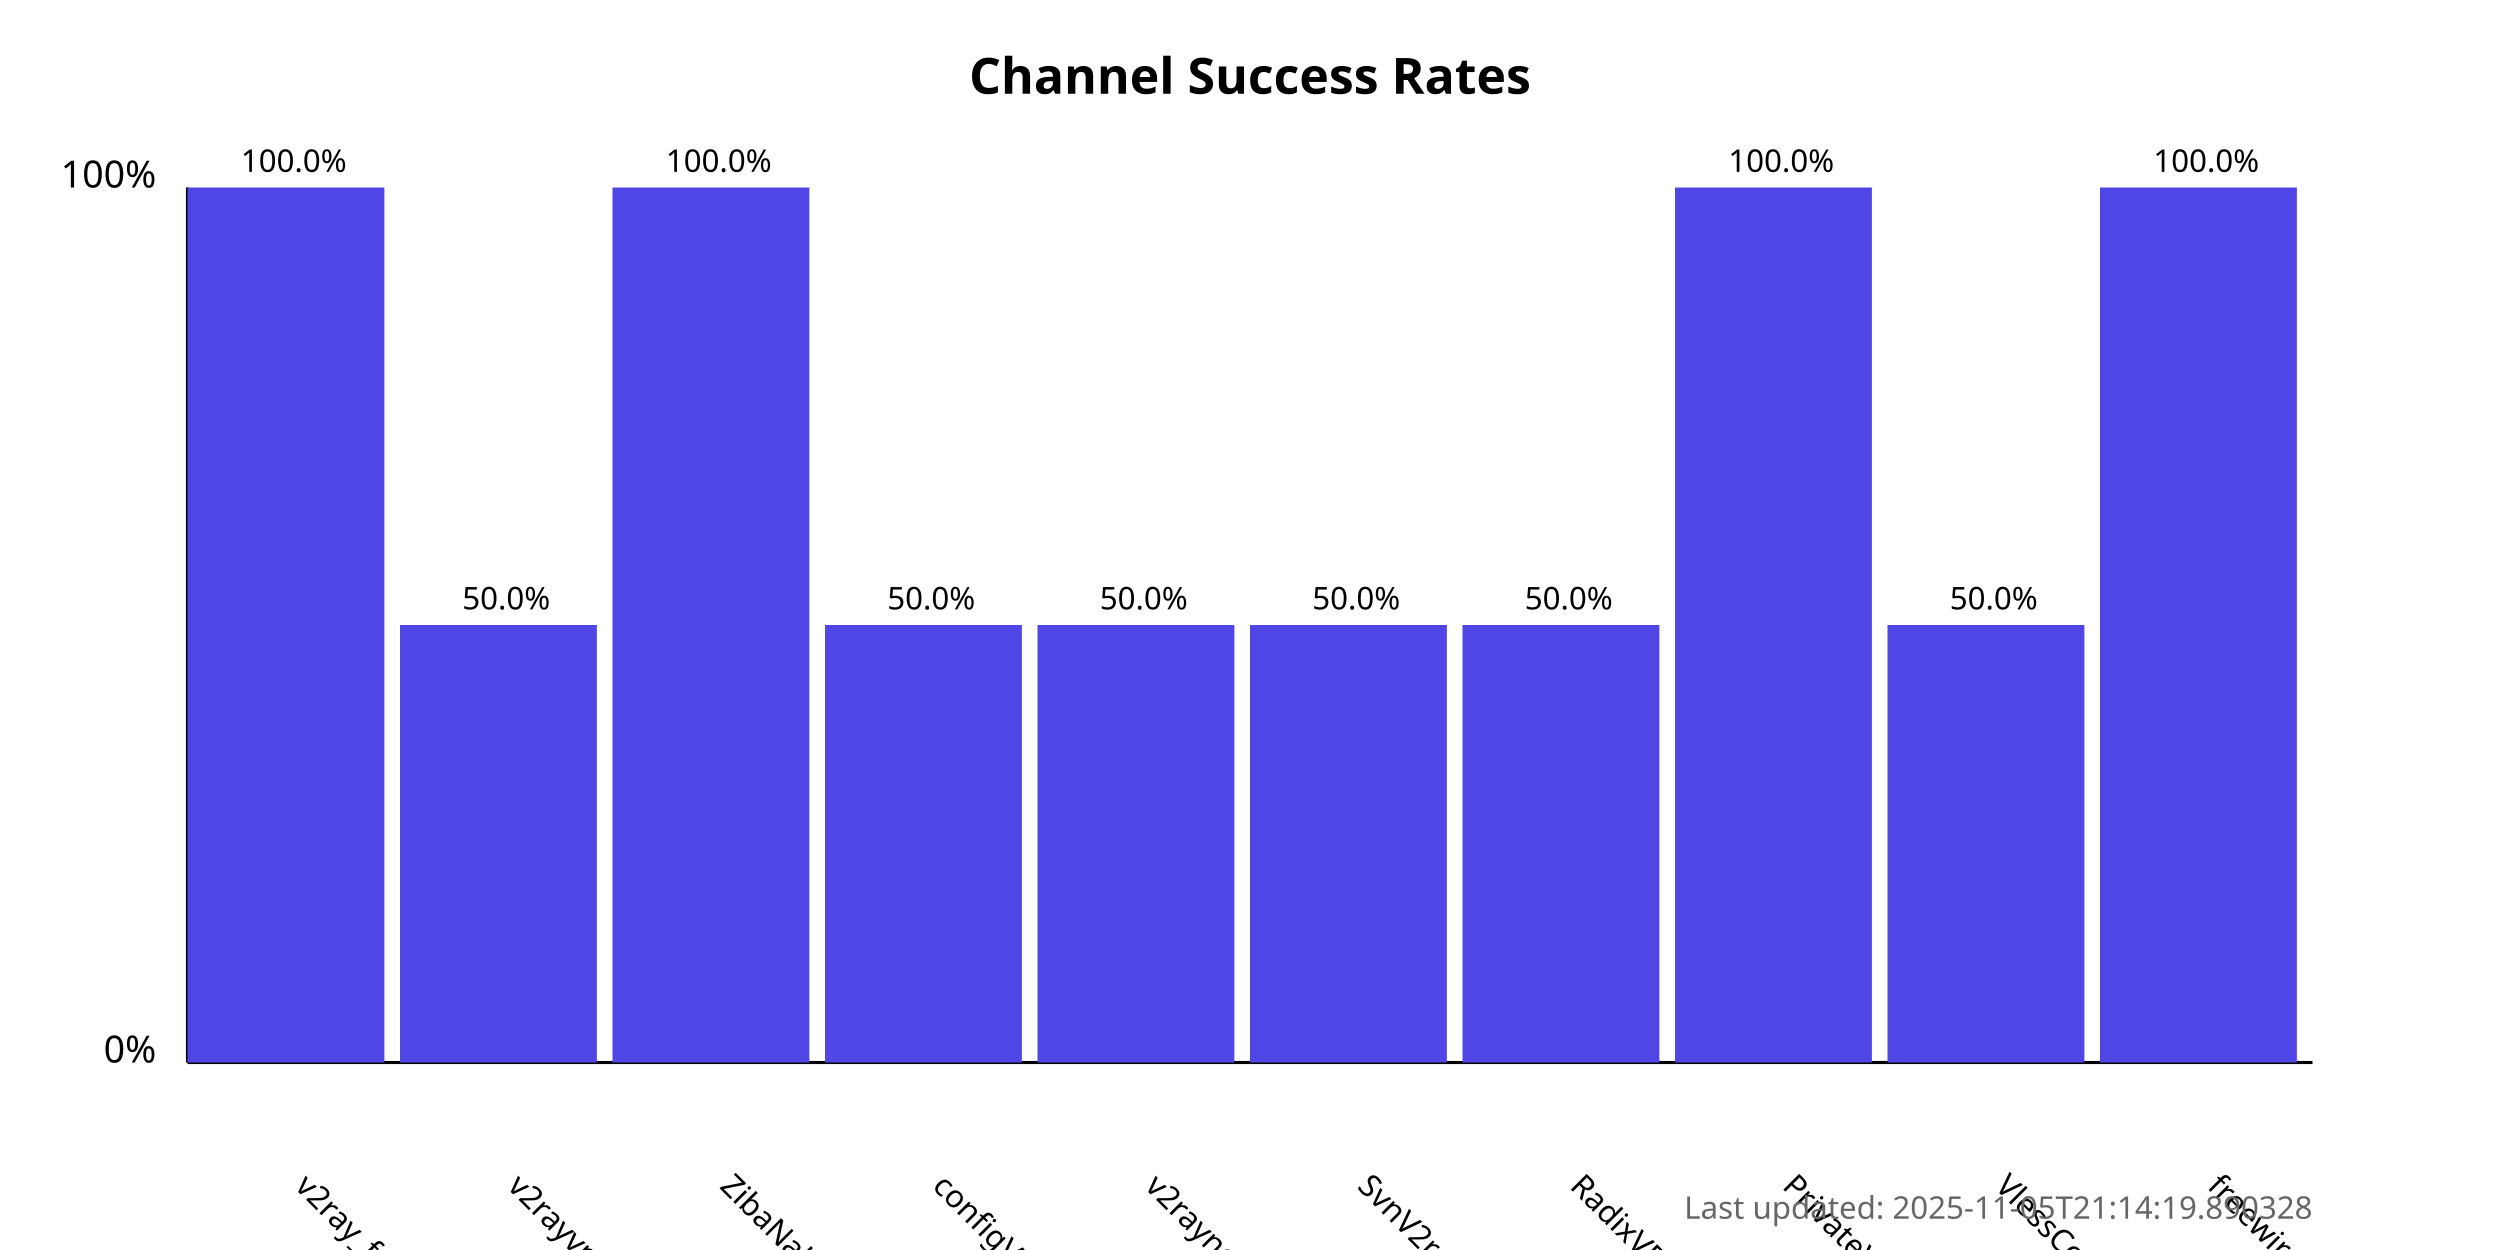
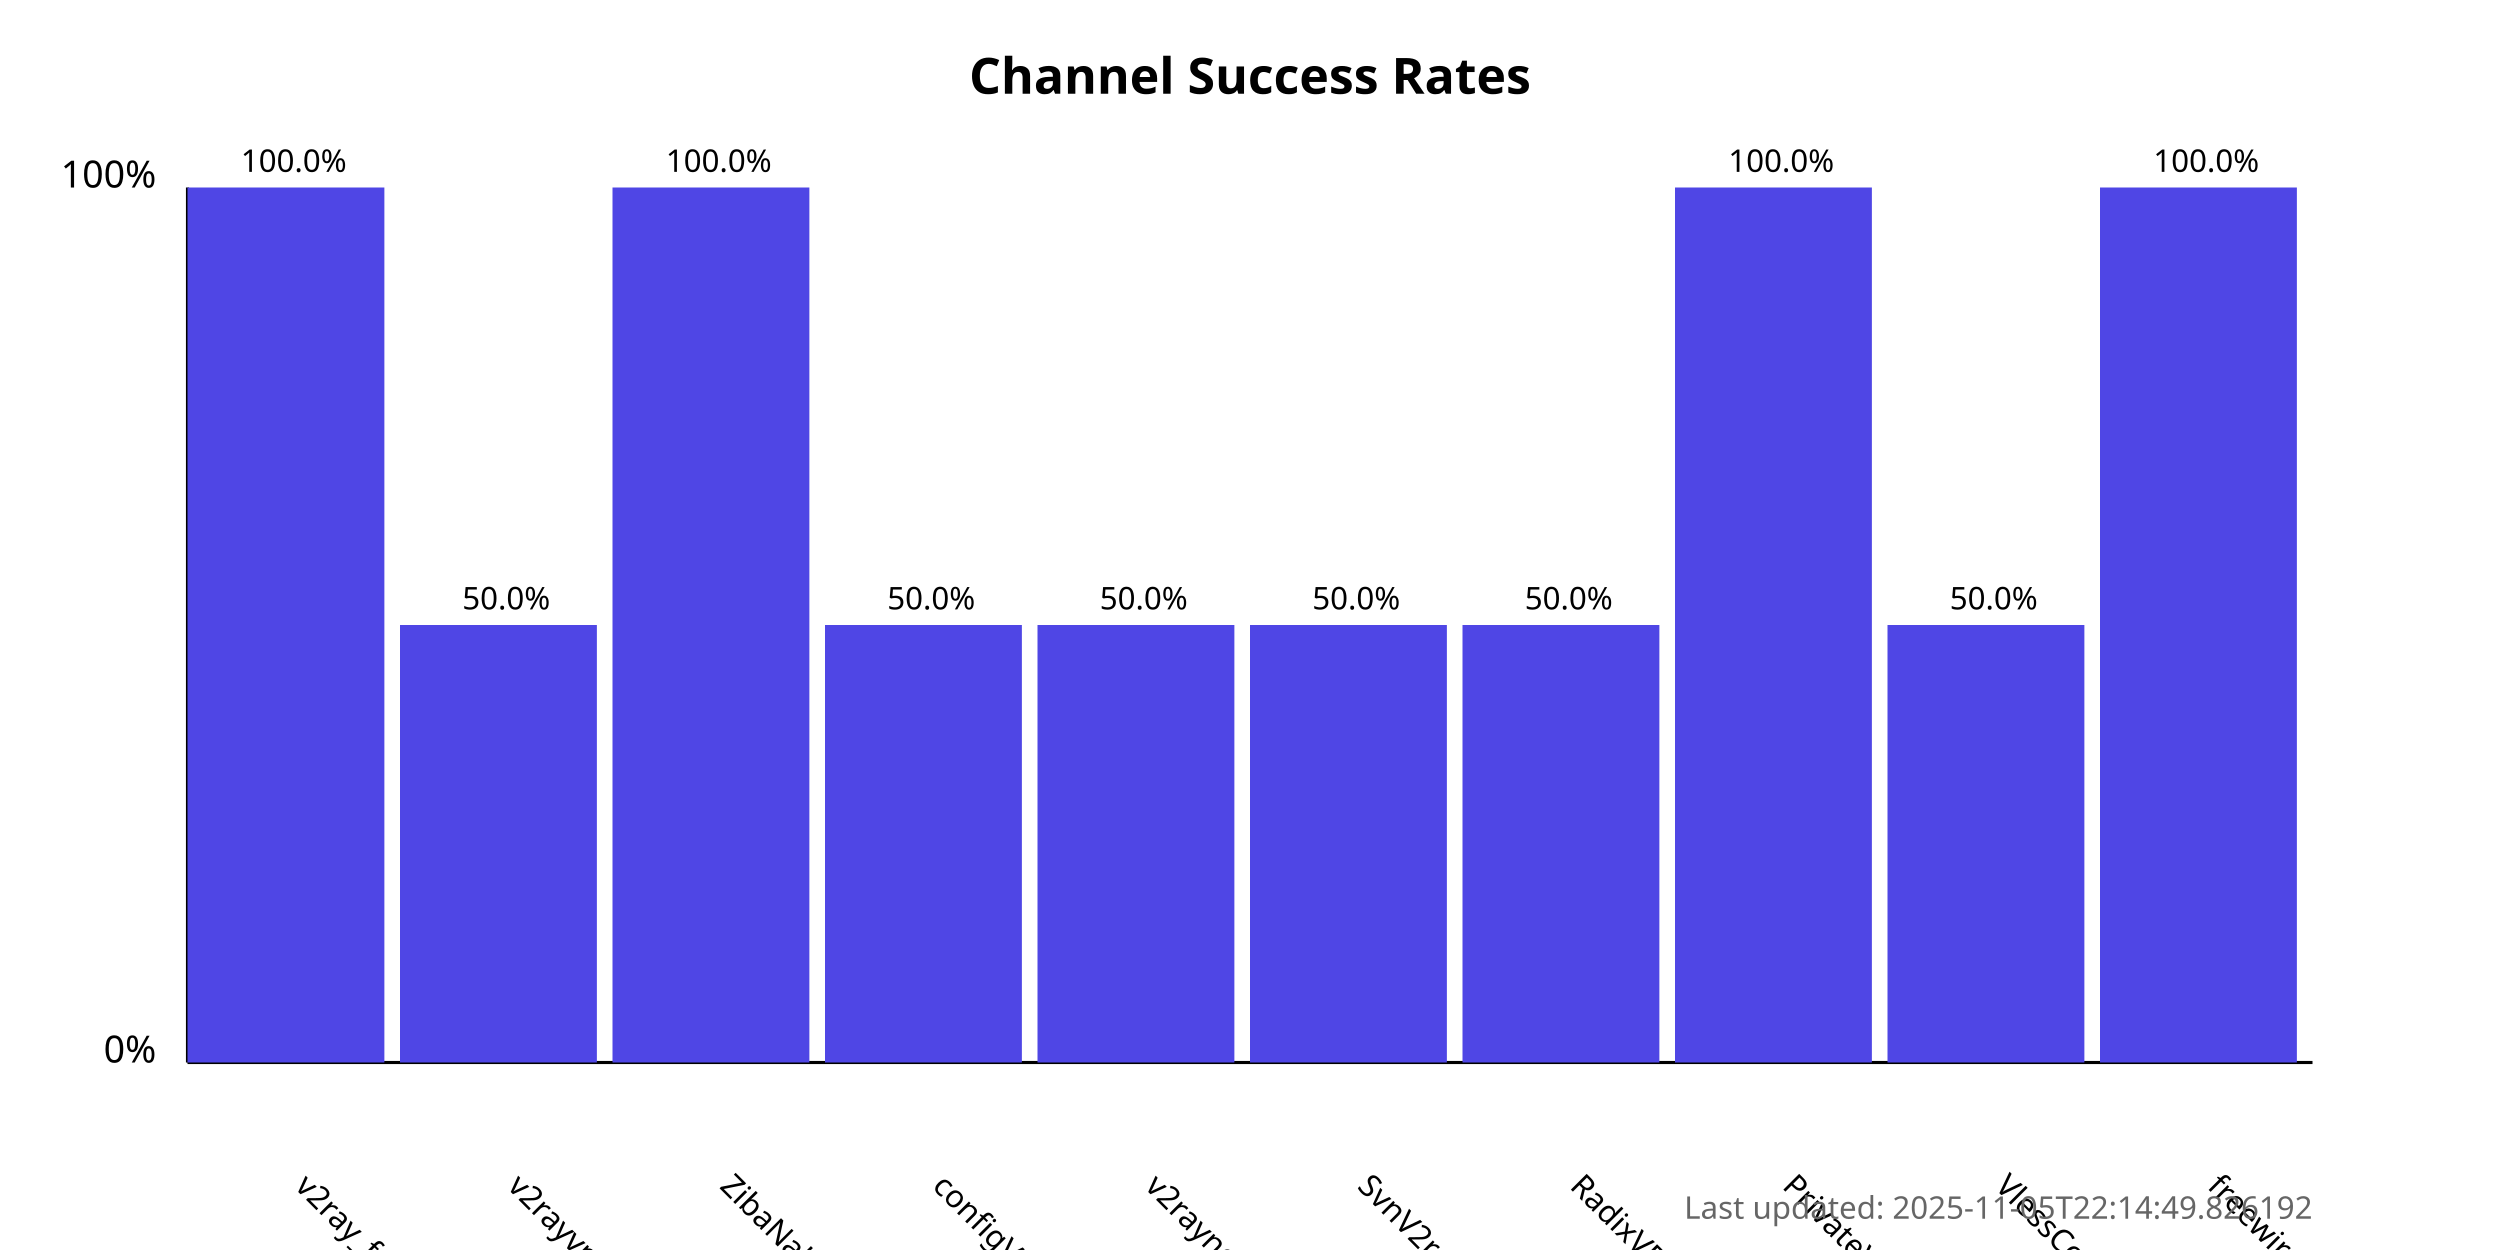
<svg xmlns="http://www.w3.org/2000/svg" width="800" height="400">
  <style>
            .chart-title { font: bold 16px sans-serif; }
            .axis-label { font: 12px sans-serif; }
            .tick-label { font: 10px sans-serif; }
            .bar { fill: #4f46e5; }
            .bar:hover { fill: #6366f1; }
            .timestamp { font: 10px sans-serif; fill: #666; }
        </style>
  <text x="400.0" y="30" text-anchor="middle" class="chart-title">
            Channel Success Rates
        </text>
  <line x1="60" y1="340" x2="60" y2="60" stroke="black" stroke-width="1" />
  <line x1="60" y1="340" x2="740" y2="340" stroke="black" stroke-width="1" />
  <text x="50" y="340" text-anchor="end" class="axis-label">0%</text>
  <text x="50" y="60" text-anchor="end" class="axis-label">100%</text>
  <g>
    <rect x="60" y="60.0" width="63.0" height="280.0" class="bar" />
    <text x="94.0" y="380" transform="rotate(45, 94.0, 380)" text-anchor="start" class="tick-label">
                v2ray_free_conf
            </text>
    <text x="94.0" y="55.0" text-anchor="middle" class="tick-label">
                100.0%
            </text>
  </g>
  <g>
    <rect x="128.0" y="200.0" width="63.0" height="140.0" class="bar" />
    <text x="162.0" y="380" transform="rotate(45, 162.0, 380)" text-anchor="start" class="tick-label">
                v2rayvpno
            </text>
    <text x="162.0" y="195.0" text-anchor="middle" class="tick-label">
                50.0%
            </text>
  </g>
  <g>
    <rect x="196.0" y="60.0" width="63.0" height="280.0" class="bar" />
    <text x="230.0" y="380" transform="rotate(45, 230.0, 380)" text-anchor="start" class="tick-label">
                ZibaNabz
            </text>
    <text x="230.0" y="55.0" text-anchor="middle" class="tick-label">
                100.0%
            </text>
  </g>
  <g>
    <rect x="264.0" y="200.0" width="63.0" height="140.0" class="bar" />
    <text x="298.0" y="380" transform="rotate(45, 298.0, 380)" text-anchor="start" class="tick-label">
                configV2rayForFree
            </text>
    <text x="298.0" y="195.0" text-anchor="middle" class="tick-label">
                50.0%
            </text>
  </g>
  <g>
    <rect x="332.0" y="200.0" width="63.0" height="140.0" class="bar" />
    <text x="366.0" y="380" transform="rotate(45, 366.0, 380)" text-anchor="start" class="tick-label">
                v2rayngvpn
            </text>
    <text x="366.0" y="195.0" text-anchor="middle" class="tick-label">
                50.0%
            </text>
  </g>
  <g>
    <rect x="400.0" y="200.0" width="63.0" height="140.0" class="bar" />
    <text x="434.0" y="380" transform="rotate(45, 434.0, 380)" text-anchor="start" class="tick-label">
                SvnV2ray
            </text>
    <text x="434.0" y="195.0" text-anchor="middle" class="tick-label">
                50.0%
            </text>
  </g>
  <g>
    <rect x="468.0" y="200.0" width="63.0" height="140.0" class="bar" />
    <text x="502.0" y="380" transform="rotate(45, 502.0, 380)" text-anchor="start" class="tick-label">
                RadixVPN
            </text>
    <text x="502.0" y="195.0" text-anchor="middle" class="tick-label">
                50.0%
            </text>
  </g>
  <g>
    <rect x="536.0" y="60.0" width="63.0" height="280.0" class="bar" />
    <text x="570.0" y="380" transform="rotate(45, 570.0, 380)" text-anchor="start" class="tick-label">
                PrivateVPNs
            </text>
    <text x="570.0" y="55.0" text-anchor="middle" class="tick-label">
                100.0%
            </text>
  </g>
  <g>
    <rect x="604.0" y="200.0" width="63.0" height="140.0" class="bar" />
    <text x="638.0" y="380" transform="rotate(45, 638.0, 380)" text-anchor="start" class="tick-label">
                VlessConfig
            </text>
    <text x="638.0" y="195.0" text-anchor="middle" class="tick-label">
                50.0%
            </text>
  </g>
  <g>
    <rect x="672.0" y="60.0" width="63.0" height="280.0" class="bar" />
    <text x="706.0" y="380" transform="rotate(45, 706.0, 380)" text-anchor="start" class="tick-label">
                freewireguard
            </text>
    <text x="706.0" y="55.0" text-anchor="middle" class="tick-label">
                100.0%
            </text>
  </g>
  <text x="740" y="390" text-anchor="end" class="timestamp">
-             Last updated: 2025-11-05T21:14:19.890328
+             Last updated: 2025-11-05T22:14:49.826192
        </text>
</svg>
